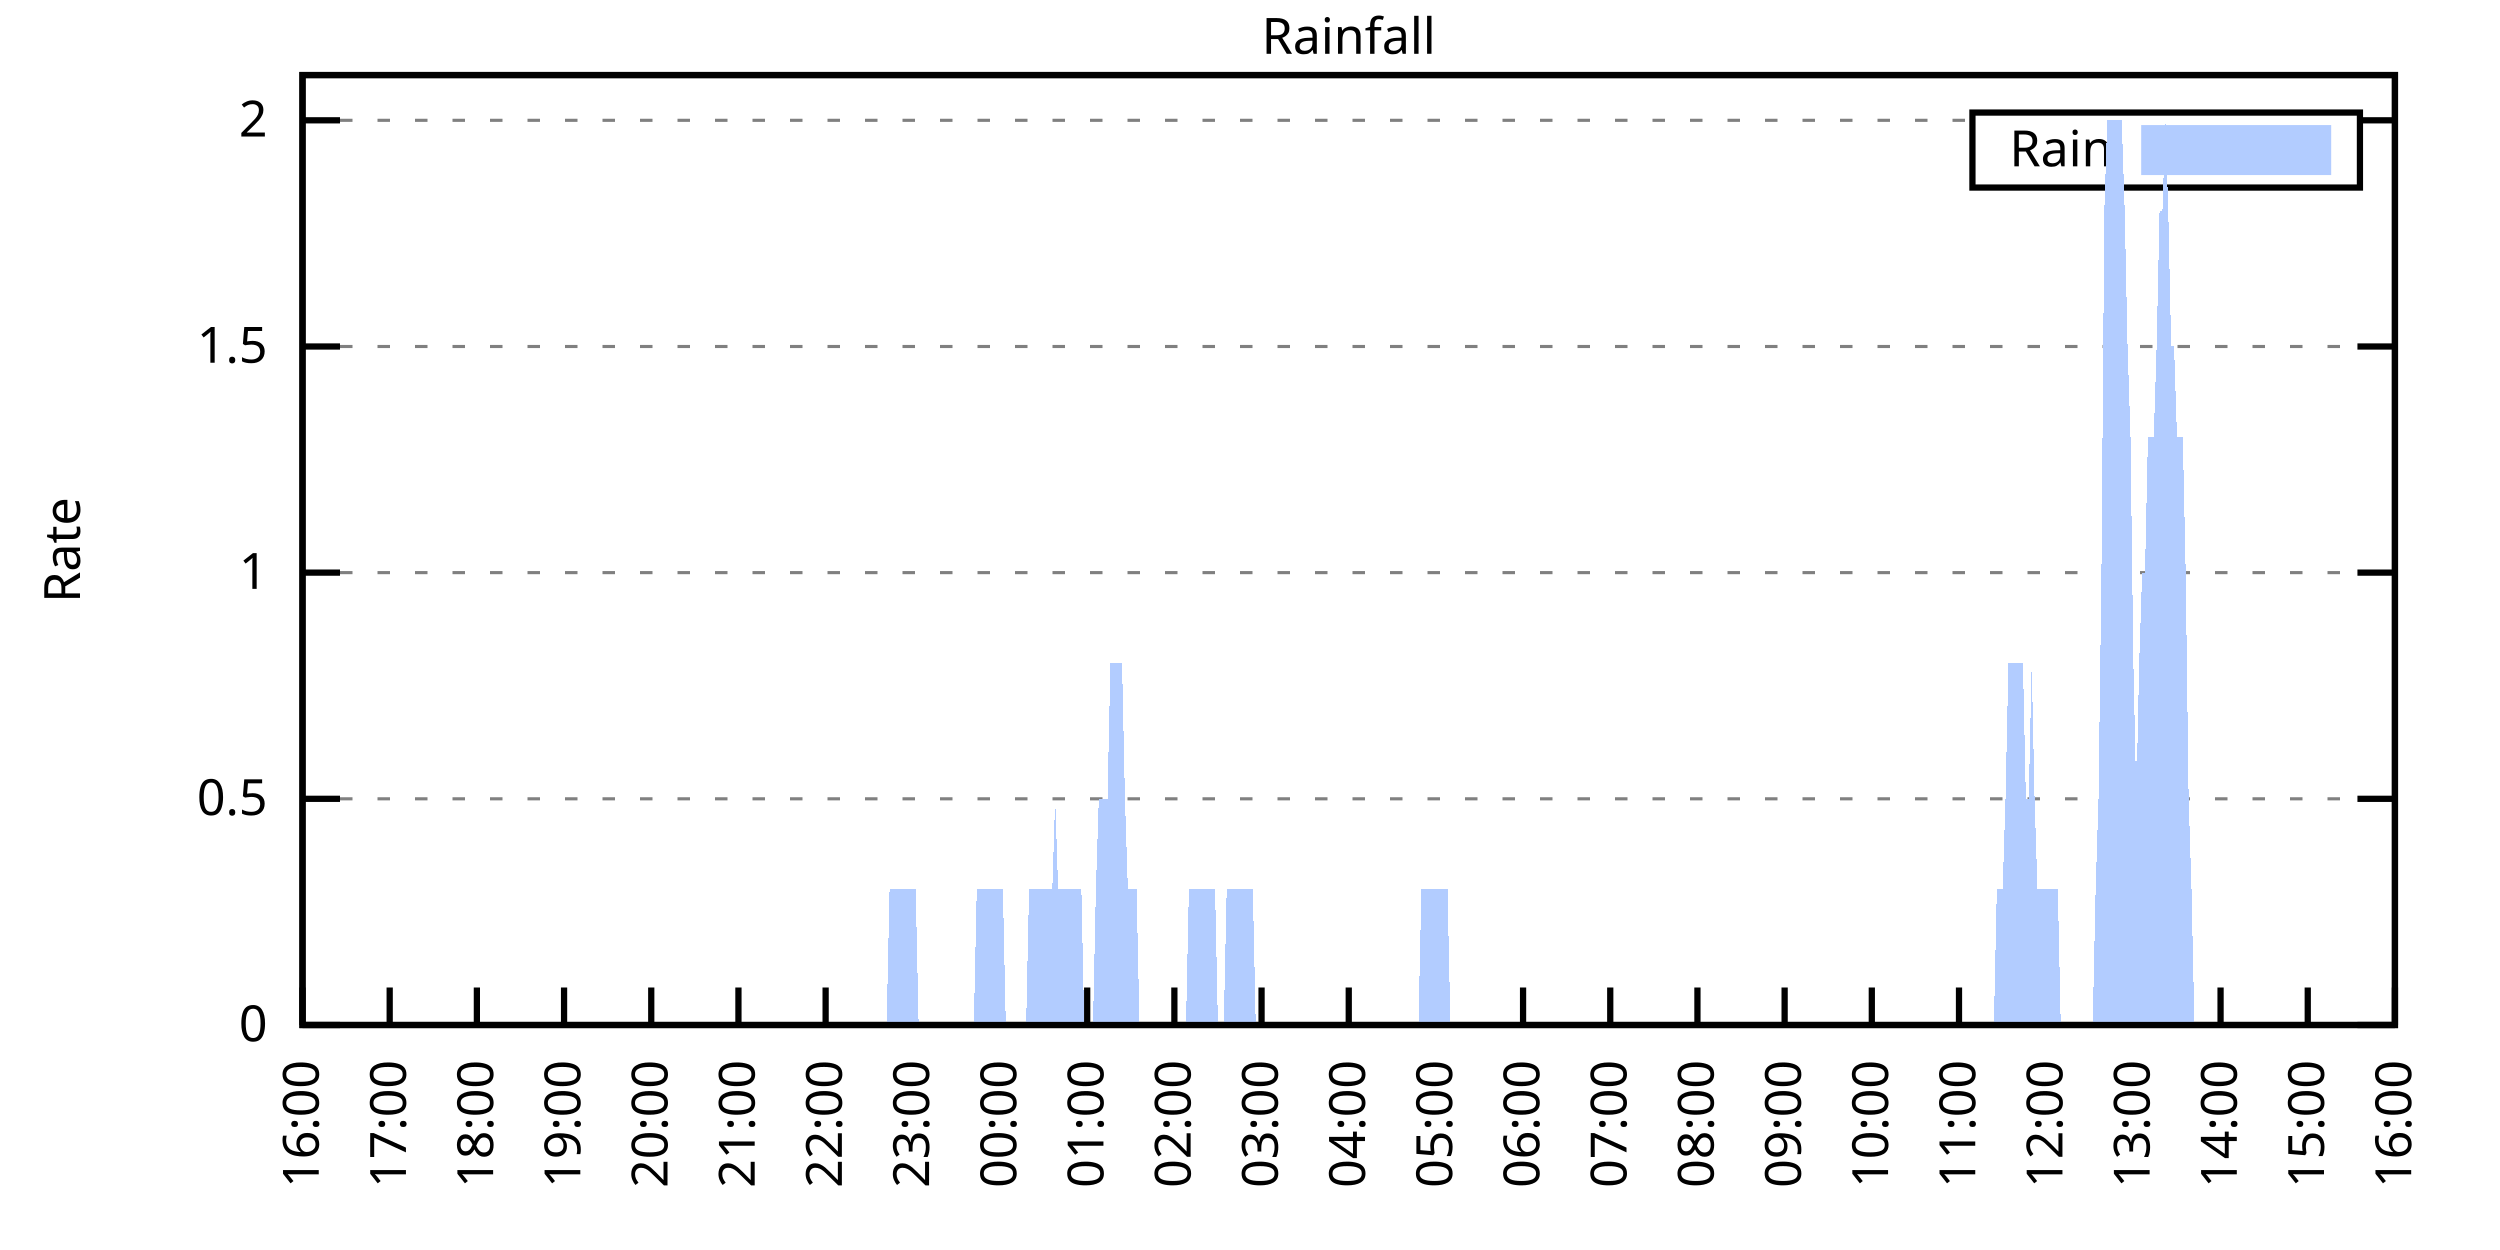
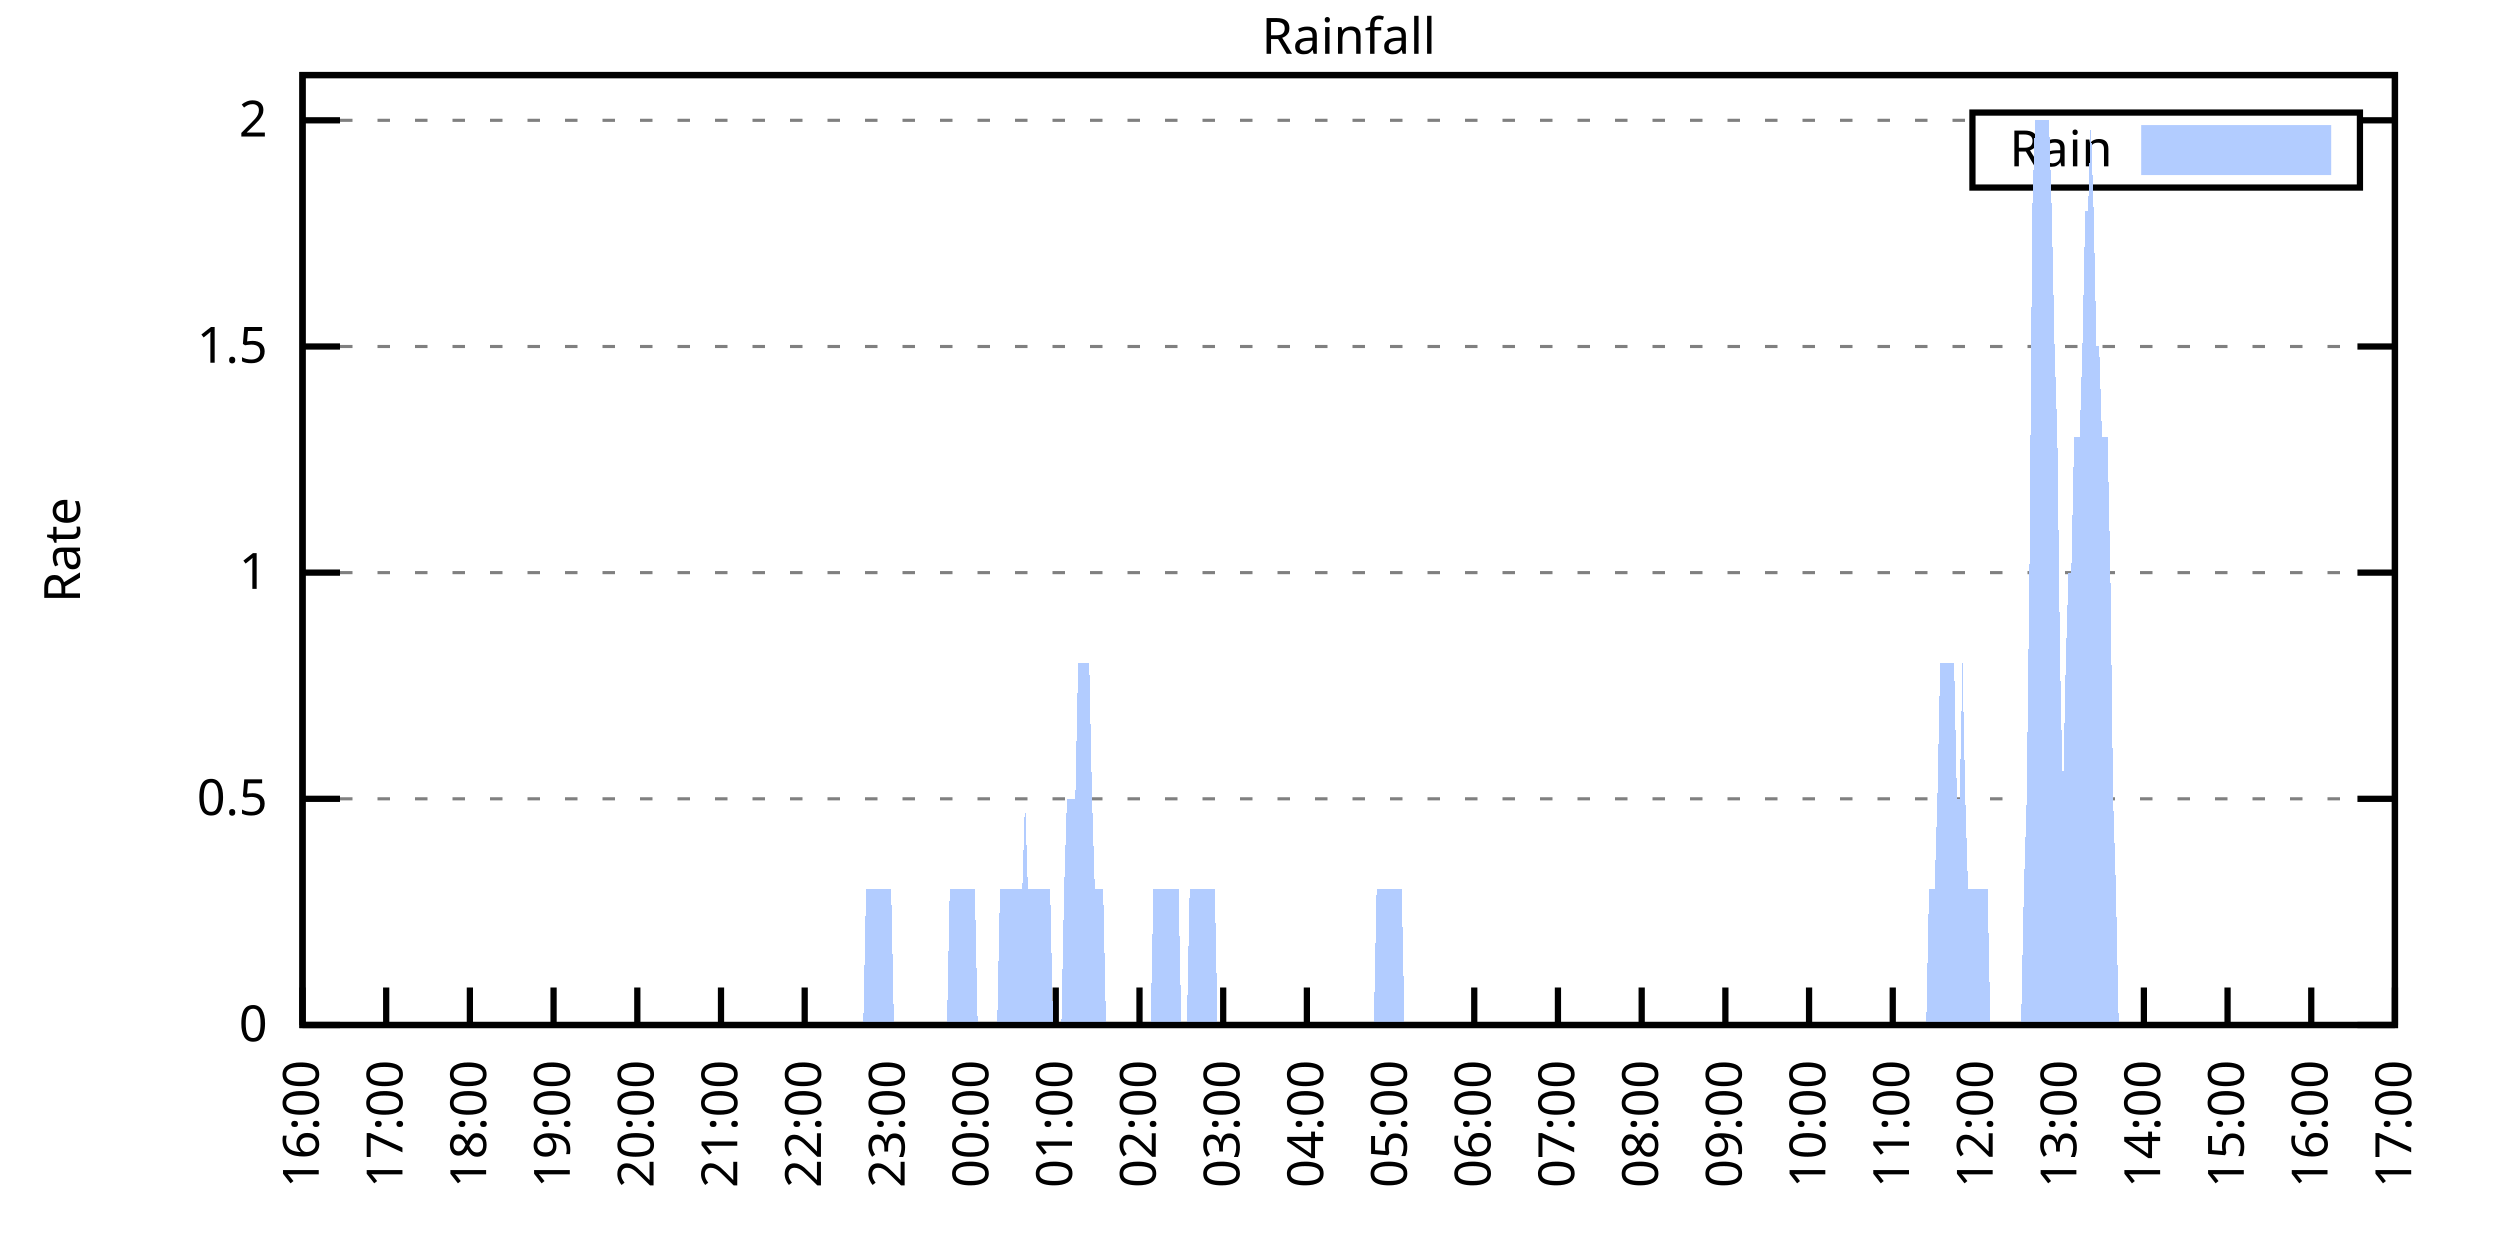
<svg xmlns="http://www.w3.org/2000/svg" xmlns:xlink="http://www.w3.org/1999/xlink" width="400" height="200" viewBox="0 0 400 200">
  <g id="gnuplot_canvas">
    <rect x="0" y="0" width="400" height="200" fill="none" />
    <defs>
      <circle id="gpDot" r="0.5" stroke-width="0.5" stroke="currentColor" />
      <path id="gpPt0" stroke-width="0.333" stroke="currentColor" d="M-1,0 h2 M0,-1 v2" />
      <path id="gpPt1" stroke-width="0.333" stroke="currentColor" d="M-1,-1 L1,1 M1,-1 L-1,1" />
      <path id="gpPt2" stroke-width="0.333" stroke="currentColor" d="M-1,0 L1,0 M0,-1 L0,1 M-1,-1 L1,1 M-1,1 L1,-1" />
      <rect id="gpPt3" stroke-width="0.333" stroke="currentColor" x="-1" y="-1" width="2" height="2" />
      <rect id="gpPt4" stroke-width="0.333" stroke="currentColor" fill="currentColor" x="-1" y="-1" width="2" height="2" />
      <circle id="gpPt5" stroke-width="0.333" stroke="currentColor" cx="0" cy="0" r="1" />
      <use xlink:href="#gpPt5" id="gpPt6" fill="currentColor" stroke="none" />
      <path id="gpPt7" stroke-width="0.333" stroke="currentColor" d="M0,-1.33 L-1.33,0.67 L1.33,0.67 z" />
      <use xlink:href="#gpPt7" id="gpPt8" fill="currentColor" stroke="none" />
      <use xlink:href="#gpPt7" id="gpPt9" stroke="currentColor" transform="rotate(180)" />
      <use xlink:href="#gpPt9" id="gpPt10" fill="currentColor" stroke="none" />
      <use xlink:href="#gpPt3" id="gpPt11" stroke="currentColor" transform="rotate(45)" />
      <use xlink:href="#gpPt11" id="gpPt12" fill="currentColor" stroke="none" />
      <path id="gpPt13" stroke-width="0.333" stroke="currentColor" d="M0,1.330 L1.265,0.411 L0.782,-1.067 L-0.782,-1.076 L-1.265,0.411 z" />
      <use xlink:href="#gpPt13" id="gpPt14" fill="currentColor" stroke="none" />
      <filter id="textbox" filterUnits="objectBoundingBox" x="0" y="0" height="1" width="1">
        <feFlood flood-color="white" flood-opacity="1" result="bgnd" />
        <feComposite in="SourceGraphic" in2="bgnd" operator="atop" />
      </filter>
      <filter id="greybox" filterUnits="objectBoundingBox" x="0" y="0" height="1" width="1">
        <feFlood flood-color="lightgrey" flood-opacity="1" result="grey" />
        <feComposite in="SourceGraphic" in2="grey" operator="atop" />
      </filter>
    </defs>
    <g fill="none" color="white" stroke="currentColor" stroke-width="1.00" stroke-linecap="butt" stroke-linejoin="miter">
</g>
    <g fill="none" color="black" stroke="currentColor" stroke-width="1.00" stroke-linecap="butt" stroke-linejoin="miter">
      <g stroke="none" shape-rendering="crispEdges">
        <polygon fill="rgb(255, 255, 255)" points="48.40,164.00 383.18,164.00 383.18,12.02 48.40,12.02 " />
      </g>
    </g>
    <g fill="none" color="black" stroke="currentColor" stroke-width="1.00" stroke-linecap="butt" stroke-linejoin="miter">
</g>
    <g fill="none" color="black" stroke="black" stroke-width="0.50" stroke-linecap="butt" stroke-linejoin="miter">
</g>
    <g fill="none" color="gray" stroke="currentColor" stroke-width="0.50" stroke-linecap="butt" stroke-linejoin="miter">
      <path stroke="gray" stroke-dasharray="2,4" class="gridline" d="M48.40,164.00 L383.19,164.00  " />
    </g>
    <g fill="none" color="gray" stroke="gray" stroke-width="1.00" stroke-linecap="butt" stroke-linejoin="miter">
</g>
    <g fill="none" color="black" stroke="currentColor" stroke-width="1.00" stroke-linecap="butt" stroke-linejoin="miter">
      <path stroke="black" d="M48.40,164.00 L54.40,164.00 M383.19,164.00 L377.19,164.00  " />
      <g transform="translate(42.80,166.60)" stroke="none" fill="black" font-family="Sans" font-size="8.00" text-anchor="end">
        <text>
          <tspan font-family="Sans"> 0</tspan>
        </text>
      </g>
    </g>
    <g fill="none" color="black" stroke="currentColor" stroke-width="1.00" stroke-linecap="butt" stroke-linejoin="miter">
</g>
    <g fill="none" color="black" stroke="black" stroke-width="0.50" stroke-linecap="butt" stroke-linejoin="miter">
</g>
    <g fill="none" color="gray" stroke="currentColor" stroke-width="0.50" stroke-linecap="butt" stroke-linejoin="miter">
      <path stroke="gray" stroke-dasharray="2,4" class="gridline" d="M48.40,127.81 L383.19,127.81  " />
    </g>
    <g fill="none" color="gray" stroke="gray" stroke-width="1.00" stroke-linecap="butt" stroke-linejoin="miter">
</g>
    <g fill="none" color="black" stroke="currentColor" stroke-width="1.00" stroke-linecap="butt" stroke-linejoin="miter">
      <path stroke="black" d="M48.40,127.81 L54.40,127.81 M383.19,127.81 L377.19,127.81  " />
      <g transform="translate(42.80,130.41)" stroke="none" fill="black" font-family="Sans" font-size="8.00" text-anchor="end">
        <text>
          <tspan font-family="Sans"> 0.5</tspan>
        </text>
      </g>
    </g>
    <g fill="none" color="black" stroke="currentColor" stroke-width="1.00" stroke-linecap="butt" stroke-linejoin="miter">
</g>
    <g fill="none" color="black" stroke="black" stroke-width="0.50" stroke-linecap="butt" stroke-linejoin="miter">
</g>
    <g fill="none" color="gray" stroke="currentColor" stroke-width="0.50" stroke-linecap="butt" stroke-linejoin="miter">
      <path stroke="gray" stroke-dasharray="2,4" class="gridline" d="M48.40,91.62 L383.19,91.62  " />
    </g>
    <g fill="none" color="gray" stroke="gray" stroke-width="1.00" stroke-linecap="butt" stroke-linejoin="miter">
</g>
    <g fill="none" color="black" stroke="currentColor" stroke-width="1.00" stroke-linecap="butt" stroke-linejoin="miter">
      <path stroke="black" d="M48.40,91.62 L54.40,91.62 M383.19,91.62 L377.19,91.62  " />
      <g transform="translate(42.80,94.22)" stroke="none" fill="black" font-family="Sans" font-size="8.00" text-anchor="end">
        <text>
          <tspan font-family="Sans"> 1</tspan>
        </text>
      </g>
    </g>
    <g fill="none" color="black" stroke="currentColor" stroke-width="1.00" stroke-linecap="butt" stroke-linejoin="miter">
</g>
    <g fill="none" color="black" stroke="black" stroke-width="0.50" stroke-linecap="butt" stroke-linejoin="miter">
</g>
    <g fill="none" color="gray" stroke="currentColor" stroke-width="0.50" stroke-linecap="butt" stroke-linejoin="miter">
      <path stroke="gray" stroke-dasharray="2,4" class="gridline" d="M48.40,55.44 L383.19,55.44  " />
    </g>
    <g fill="none" color="gray" stroke="gray" stroke-width="1.00" stroke-linecap="butt" stroke-linejoin="miter">
</g>
    <g fill="none" color="black" stroke="currentColor" stroke-width="1.00" stroke-linecap="butt" stroke-linejoin="miter">
      <path stroke="black" d="M48.40,55.44 L54.40,55.44 M383.19,55.44 L377.19,55.44  " />
      <g transform="translate(42.80,58.04)" stroke="none" fill="black" font-family="Sans" font-size="8.00" text-anchor="end">
        <text>
          <tspan font-family="Sans"> 1.5</tspan>
        </text>
      </g>
    </g>
    <g fill="none" color="black" stroke="currentColor" stroke-width="1.00" stroke-linecap="butt" stroke-linejoin="miter">
</g>
    <g fill="none" color="black" stroke="black" stroke-width="0.50" stroke-linecap="butt" stroke-linejoin="miter">
</g>
    <g fill="none" color="gray" stroke="currentColor" stroke-width="0.50" stroke-linecap="butt" stroke-linejoin="miter">
      <path stroke="gray" stroke-dasharray="2,4" class="gridline" d="M48.40,19.25 L315.59,19.25 M377.59,19.25 L383.19,19.25  " />
    </g>
    <g fill="none" color="gray" stroke="gray" stroke-width="1.00" stroke-linecap="butt" stroke-linejoin="miter">
</g>
    <g fill="none" color="black" stroke="currentColor" stroke-width="1.00" stroke-linecap="butt" stroke-linejoin="miter">
      <path stroke="black" d="M48.40,19.25 L54.40,19.25 M383.19,19.25 L377.19,19.25  " />
      <g transform="translate(42.80,21.85)" stroke="none" fill="black" font-family="Sans" font-size="8.00" text-anchor="end">
        <text>
          <tspan font-family="Sans"> 2</tspan>
        </text>
      </g>
    </g>
    <g fill="none" color="black" stroke="currentColor" stroke-width="1.00" stroke-linecap="butt" stroke-linejoin="miter">
      <path stroke="black" d="M48.40,164.00 L48.40,158.00  " />
      <g transform="translate(51.00,169.60) rotate(270.00)" stroke="none" fill="black" font-family="Sans" font-size="8.00" text-anchor="end">
        <text>
          <tspan font-family="Sans">16:00</tspan>
        </text>
      </g>
    </g>
    <g fill="none" color="black" stroke="currentColor" stroke-width="1.00" stroke-linecap="butt" stroke-linejoin="miter">
-       <path stroke="black" d="M62.35,164.00 L62.35,158.00  " />
-       <g transform="translate(64.95,169.60) rotate(270.00)" stroke="none" fill="black" font-family="Sans" font-size="8.00" text-anchor="end">
+       <path stroke="black" d="M61.79,164.00 L61.79,158.00  " />
+       <g transform="translate(64.39,169.60) rotate(270.00)" stroke="none" fill="black" font-family="Sans" font-size="8.00" text-anchor="end">
        <text>
          <tspan font-family="Sans">17:00</tspan>
        </text>
      </g>
    </g>
    <g fill="none" color="black" stroke="currentColor" stroke-width="1.00" stroke-linecap="butt" stroke-linejoin="miter">
-       <path stroke="black" d="M76.30,164.00 L76.30,158.00  " />
-       <g transform="translate(78.90,169.60) rotate(270.00)" stroke="none" fill="black" font-family="Sans" font-size="8.00" text-anchor="end">
+       <path stroke="black" d="M75.18,164.00 L75.18,158.00  " />
+       <g transform="translate(77.78,169.60) rotate(270.00)" stroke="none" fill="black" font-family="Sans" font-size="8.00" text-anchor="end">
        <text>
          <tspan font-family="Sans">18:00</tspan>
        </text>
      </g>
    </g>
    <g fill="none" color="black" stroke="currentColor" stroke-width="1.00" stroke-linecap="butt" stroke-linejoin="miter">
-       <path stroke="black" d="M90.25,164.00 L90.25,158.00  " />
-       <g transform="translate(92.85,169.60) rotate(270.00)" stroke="none" fill="black" font-family="Sans" font-size="8.00" text-anchor="end">
+       <path stroke="black" d="M88.57,164.00 L88.57,158.00  " />
+       <g transform="translate(91.17,169.60) rotate(270.00)" stroke="none" fill="black" font-family="Sans" font-size="8.00" text-anchor="end">
        <text>
          <tspan font-family="Sans">19:00</tspan>
        </text>
      </g>
    </g>
    <g fill="none" color="black" stroke="currentColor" stroke-width="1.00" stroke-linecap="butt" stroke-linejoin="miter">
-       <path stroke="black" d="M104.20,164.00 L104.20,158.00  " />
-       <g transform="translate(106.80,169.60) rotate(270.00)" stroke="none" fill="black" font-family="Sans" font-size="8.00" text-anchor="end">
+       <path stroke="black" d="M101.97,164.00 L101.97,158.00  " />
+       <g transform="translate(104.57,169.60) rotate(270.00)" stroke="none" fill="black" font-family="Sans" font-size="8.00" text-anchor="end">
        <text>
          <tspan font-family="Sans">20:00</tspan>
        </text>
      </g>
    </g>
    <g fill="none" color="black" stroke="currentColor" stroke-width="1.00" stroke-linecap="butt" stroke-linejoin="miter">
-       <path stroke="black" d="M118.15,164.00 L118.15,158.00  " />
-       <g transform="translate(120.75,169.60) rotate(270.00)" stroke="none" fill="black" font-family="Sans" font-size="8.00" text-anchor="end">
+       <path stroke="black" d="M115.36,164.00 L115.36,158.00  " />
+       <g transform="translate(117.96,169.60) rotate(270.00)" stroke="none" fill="black" font-family="Sans" font-size="8.00" text-anchor="end">
        <text>
          <tspan font-family="Sans">21:00</tspan>
        </text>
      </g>
    </g>
    <g fill="none" color="black" stroke="currentColor" stroke-width="1.00" stroke-linecap="butt" stroke-linejoin="miter">
-       <path stroke="black" d="M132.10,164.00 L132.10,158.00  " />
-       <g transform="translate(134.70,169.60) rotate(270.00)" stroke="none" fill="black" font-family="Sans" font-size="8.00" text-anchor="end">
+       <path stroke="black" d="M128.75,164.00 L128.75,158.00  " />
+       <g transform="translate(131.35,169.60) rotate(270.00)" stroke="none" fill="black" font-family="Sans" font-size="8.00" text-anchor="end">
        <text>
          <tspan font-family="Sans">22:00</tspan>
        </text>
      </g>
    </g>
    <g fill="none" color="black" stroke="currentColor" stroke-width="1.00" stroke-linecap="butt" stroke-linejoin="miter">
-       <path stroke="black" d="M146.05,164.00 L146.05,158.00  " />
-       <g transform="translate(148.65,169.60) rotate(270.00)" stroke="none" fill="black" font-family="Sans" font-size="8.00" text-anchor="end">
+       <path stroke="black" d="M142.14,164.00 L142.14,158.00  " />
+       <g transform="translate(144.74,169.60) rotate(270.00)" stroke="none" fill="black" font-family="Sans" font-size="8.00" text-anchor="end">
        <text>
          <tspan font-family="Sans">23:00</tspan>
        </text>
      </g>
    </g>
    <g fill="none" color="black" stroke="currentColor" stroke-width="1.00" stroke-linecap="butt" stroke-linejoin="miter">
-       <path stroke="black" d="M160.00,164.00 L160.00,158.00  " />
-       <g transform="translate(162.60,169.60) rotate(270.00)" stroke="none" fill="black" font-family="Sans" font-size="8.00" text-anchor="end">
+       <path stroke="black" d="M155.53,164.00 L155.53,158.00  " />
+       <g transform="translate(158.13,169.60) rotate(270.00)" stroke="none" fill="black" font-family="Sans" font-size="8.00" text-anchor="end">
        <text>
          <tspan font-family="Sans">00:00</tspan>
        </text>
      </g>
    </g>
    <g fill="none" color="black" stroke="currentColor" stroke-width="1.00" stroke-linecap="butt" stroke-linejoin="miter">
-       <path stroke="black" d="M173.95,164.00 L173.95,158.00  " />
-       <g transform="translate(176.55,169.60) rotate(270.00)" stroke="none" fill="black" font-family="Sans" font-size="8.00" text-anchor="end">
+       <path stroke="black" d="M168.92,164.00 L168.92,158.00  " />
+       <g transform="translate(171.52,169.60) rotate(270.00)" stroke="none" fill="black" font-family="Sans" font-size="8.00" text-anchor="end">
        <text>
          <tspan font-family="Sans">01:00</tspan>
        </text>
      </g>
    </g>
    <g fill="none" color="black" stroke="currentColor" stroke-width="1.00" stroke-linecap="butt" stroke-linejoin="miter">
-       <path stroke="black" d="M187.90,164.00 L187.90,158.00  " />
-       <g transform="translate(190.50,169.60) rotate(270.00)" stroke="none" fill="black" font-family="Sans" font-size="8.00" text-anchor="end">
+       <path stroke="black" d="M182.32,164.00 L182.32,158.00  " />
+       <g transform="translate(184.92,169.60) rotate(270.00)" stroke="none" fill="black" font-family="Sans" font-size="8.00" text-anchor="end">
        <text>
          <tspan font-family="Sans">02:00</tspan>
        </text>
      </g>
    </g>
    <g fill="none" color="black" stroke="currentColor" stroke-width="1.00" stroke-linecap="butt" stroke-linejoin="miter">
-       <path stroke="black" d="M201.85,164.00 L201.85,158.00  " />
-       <g transform="translate(204.45,169.60) rotate(270.00)" stroke="none" fill="black" font-family="Sans" font-size="8.00" text-anchor="end">
+       <path stroke="black" d="M195.71,164.00 L195.71,158.00  " />
+       <g transform="translate(198.31,169.60) rotate(270.00)" stroke="none" fill="black" font-family="Sans" font-size="8.00" text-anchor="end">
        <text>
          <tspan font-family="Sans">03:00</tspan>
        </text>
      </g>
    </g>
    <g fill="none" color="black" stroke="currentColor" stroke-width="1.00" stroke-linecap="butt" stroke-linejoin="miter">
-       <path stroke="black" d="M215.80,164.00 L215.80,158.00  " />
-       <g transform="translate(218.40,169.60) rotate(270.00)" stroke="none" fill="black" font-family="Sans" font-size="8.00" text-anchor="end">
+       <path stroke="black" d="M209.10,164.00 L209.10,158.00  " />
+       <g transform="translate(211.70,169.60) rotate(270.00)" stroke="none" fill="black" font-family="Sans" font-size="8.00" text-anchor="end">
        <text>
          <tspan font-family="Sans">04:00</tspan>
        </text>
      </g>
    </g>
    <g fill="none" color="black" stroke="currentColor" stroke-width="1.00" stroke-linecap="butt" stroke-linejoin="miter">
-       <path stroke="black" d="M229.74,164.00 L229.74,158.00  " />
-       <g transform="translate(232.34,169.60) rotate(270.00)" stroke="none" fill="black" font-family="Sans" font-size="8.00" text-anchor="end">
+       <path stroke="black" d="M222.49,164.00 L222.49,158.00  " />
+       <g transform="translate(225.09,169.60) rotate(270.00)" stroke="none" fill="black" font-family="Sans" font-size="8.00" text-anchor="end">
        <text>
          <tspan font-family="Sans">05:00</tspan>
        </text>
      </g>
    </g>
    <g fill="none" color="black" stroke="currentColor" stroke-width="1.00" stroke-linecap="butt" stroke-linejoin="miter">
-       <path stroke="black" d="M243.69,164.00 L243.69,158.00  " />
-       <g transform="translate(246.29,169.60) rotate(270.00)" stroke="none" fill="black" font-family="Sans" font-size="8.00" text-anchor="end">
+       <path stroke="black" d="M235.88,164.00 L235.88,158.00  " />
+       <g transform="translate(238.48,169.60) rotate(270.00)" stroke="none" fill="black" font-family="Sans" font-size="8.00" text-anchor="end">
        <text>
          <tspan font-family="Sans">06:00</tspan>
        </text>
      </g>
    </g>
    <g fill="none" color="black" stroke="currentColor" stroke-width="1.00" stroke-linecap="butt" stroke-linejoin="miter">
-       <path stroke="black" d="M257.64,164.00 L257.64,158.00  " />
-       <g transform="translate(260.24,169.60) rotate(270.00)" stroke="none" fill="black" font-family="Sans" font-size="8.00" text-anchor="end">
+       <path stroke="black" d="M249.27,164.00 L249.27,158.00  " />
+       <g transform="translate(251.87,169.60) rotate(270.00)" stroke="none" fill="black" font-family="Sans" font-size="8.00" text-anchor="end">
        <text>
          <tspan font-family="Sans">07:00</tspan>
        </text>
      </g>
    </g>
    <g fill="none" color="black" stroke="currentColor" stroke-width="1.00" stroke-linecap="butt" stroke-linejoin="miter">
-       <path stroke="black" d="M271.59,164.00 L271.59,158.00  " />
-       <g transform="translate(274.19,169.60) rotate(270.00)" stroke="none" fill="black" font-family="Sans" font-size="8.00" text-anchor="end">
+       <path stroke="black" d="M262.67,164.00 L262.67,158.00  " />
+       <g transform="translate(265.27,169.60) rotate(270.00)" stroke="none" fill="black" font-family="Sans" font-size="8.00" text-anchor="end">
        <text>
          <tspan font-family="Sans">08:00</tspan>
        </text>
      </g>
    </g>
    <g fill="none" color="black" stroke="currentColor" stroke-width="1.00" stroke-linecap="butt" stroke-linejoin="miter">
-       <path stroke="black" d="M285.54,164.00 L285.54,158.00  " />
-       <g transform="translate(288.14,169.60) rotate(270.00)" stroke="none" fill="black" font-family="Sans" font-size="8.00" text-anchor="end">
+       <path stroke="black" d="M276.06,164.00 L276.06,158.00  " />
+       <g transform="translate(278.66,169.60) rotate(270.00)" stroke="none" fill="black" font-family="Sans" font-size="8.00" text-anchor="end">
        <text>
          <tspan font-family="Sans">09:00</tspan>
        </text>
      </g>
    </g>
    <g fill="none" color="black" stroke="currentColor" stroke-width="1.00" stroke-linecap="butt" stroke-linejoin="miter">
-       <path stroke="black" d="M299.49,164.00 L299.49,158.00  " />
-       <g transform="translate(302.09,169.60) rotate(270.00)" stroke="none" fill="black" font-family="Sans" font-size="8.00" text-anchor="end">
+       <path stroke="black" d="M289.45,164.00 L289.45,158.00  " />
+       <g transform="translate(292.05,169.60) rotate(270.00)" stroke="none" fill="black" font-family="Sans" font-size="8.00" text-anchor="end">
        <text>
          <tspan font-family="Sans">10:00</tspan>
        </text>
      </g>
    </g>
    <g fill="none" color="black" stroke="currentColor" stroke-width="1.00" stroke-linecap="butt" stroke-linejoin="miter">
-       <path stroke="black" d="M313.44,164.00 L313.44,158.00  " />
-       <g transform="translate(316.04,169.60) rotate(270.00)" stroke="none" fill="black" font-family="Sans" font-size="8.00" text-anchor="end">
+       <path stroke="black" d="M302.84,164.00 L302.84,158.00  " />
+       <g transform="translate(305.44,169.60) rotate(270.00)" stroke="none" fill="black" font-family="Sans" font-size="8.00" text-anchor="end">
        <text>
          <tspan font-family="Sans">11:00</tspan>
        </text>
      </g>
    </g>
    <g fill="none" color="black" stroke="currentColor" stroke-width="1.00" stroke-linecap="butt" stroke-linejoin="miter">
-       <path stroke="black" d="M327.39,164.00 L327.39,158.00  " />
-       <g transform="translate(329.99,169.60) rotate(270.00)" stroke="none" fill="black" font-family="Sans" font-size="8.00" text-anchor="end">
+       <path stroke="black" d="M316.23,164.00 L316.23,158.00  " />
+       <g transform="translate(318.83,169.60) rotate(270.00)" stroke="none" fill="black" font-family="Sans" font-size="8.00" text-anchor="end">
        <text>
          <tspan font-family="Sans">12:00</tspan>
        </text>
      </g>
    </g>
    <g fill="none" color="black" stroke="currentColor" stroke-width="1.00" stroke-linecap="butt" stroke-linejoin="miter">
-       <path stroke="black" d="M341.34,164.00 L341.34,158.00  " />
-       <g transform="translate(343.94,169.60) rotate(270.00)" stroke="none" fill="black" font-family="Sans" font-size="8.00" text-anchor="end">
+       <path stroke="black" d="M329.62,164.00 L329.62,158.00  " />
+       <g transform="translate(332.22,169.60) rotate(270.00)" stroke="none" fill="black" font-family="Sans" font-size="8.00" text-anchor="end">
        <text>
          <tspan font-family="Sans">13:00</tspan>
        </text>
      </g>
    </g>
    <g fill="none" color="black" stroke="currentColor" stroke-width="1.00" stroke-linecap="butt" stroke-linejoin="miter">
-       <path stroke="black" d="M355.29,164.00 L355.29,158.00  " />
-       <g transform="translate(357.89,169.60) rotate(270.00)" stroke="none" fill="black" font-family="Sans" font-size="8.00" text-anchor="end">
+       <path stroke="black" d="M343.02,164.00 L343.02,158.00  " />
+       <g transform="translate(345.62,169.60) rotate(270.00)" stroke="none" fill="black" font-family="Sans" font-size="8.00" text-anchor="end">
        <text>
          <tspan font-family="Sans">14:00</tspan>
        </text>
      </g>
    </g>
    <g fill="none" color="black" stroke="currentColor" stroke-width="1.00" stroke-linecap="butt" stroke-linejoin="miter">
-       <path stroke="black" d="M369.24,164.00 L369.24,158.00  " />
-       <g transform="translate(371.84,169.60) rotate(270.00)" stroke="none" fill="black" font-family="Sans" font-size="8.00" text-anchor="end">
+       <path stroke="black" d="M356.41,164.00 L356.41,158.00  " />
+       <g transform="translate(359.01,169.60) rotate(270.00)" stroke="none" fill="black" font-family="Sans" font-size="8.00" text-anchor="end">
        <text>
          <tspan font-family="Sans">15:00</tspan>
+         </text>
+       </g>
+     </g>
+     <g fill="none" color="black" stroke="currentColor" stroke-width="1.00" stroke-linecap="butt" stroke-linejoin="miter">
+       <path stroke="black" d="M369.80,164.00 L369.80,158.00  " />
+       <g transform="translate(372.40,169.60) rotate(270.00)" stroke="none" fill="black" font-family="Sans" font-size="8.00" text-anchor="end">
+         <text>
+           <tspan font-family="Sans">16:00</tspan>
        </text>
      </g>
    </g>
    <g fill="none" color="black" stroke="currentColor" stroke-width="1.00" stroke-linecap="butt" stroke-linejoin="miter">
      <path stroke="black" d="M383.19,164.00 L383.19,158.00  " />
      <g transform="translate(385.79,169.60) rotate(270.00)" stroke="none" fill="black" font-family="Sans" font-size="8.00" text-anchor="end">
        <text>
-           <tspan font-family="Sans">16:00</tspan>
+           <tspan font-family="Sans">17:00</tspan>
        </text>
      </g>
    </g>
    <g fill="none" color="black" stroke="currentColor" stroke-width="1.00" stroke-linecap="butt" stroke-linejoin="miter">
</g>
    <g fill="none" color="black" stroke="currentColor" stroke-width="1.00" stroke-linecap="butt" stroke-linejoin="miter">
      <path stroke="black" d="M48.40,12.01 L48.40,164.00 L383.19,164.00 L383.19,12.01 L48.40,12.01 Z  " />
    </g>
    <g fill="none" color="black" stroke="currentColor" stroke-width="1.00" stroke-linecap="butt" stroke-linejoin="miter">
</g>
    <g fill="none" color="black" stroke="currentColor" stroke-width="1.00" stroke-linecap="butt" stroke-linejoin="miter">
      <path stroke="black" d="M315.59,30.01 L315.59,18.01 L377.59,18.01 L377.59,30.01 L315.59,30.01 Z  " />
    </g>
    <g id="Rainfall_plot_1">
      <g fill="none" color="white" stroke="black" stroke-width="2.00" stroke-linecap="butt" stroke-linejoin="miter">
</g>
      <g fill="none" color="black" stroke="currentColor" stroke-width="2.00" stroke-linecap="butt" stroke-linejoin="miter">
        <g transform="translate(337.99,26.61)" stroke="none" fill="black" font-family="Sans" font-size="8.00" text-anchor="end">
          <text>
            <tspan font-family="Sans">Rain</tspan>
          </text>
        </g>
      </g>
      <g fill="none" color="black" stroke="currentColor" stroke-width="2.00" stroke-linecap="butt" stroke-linejoin="miter">
        <g stroke="none" shape-rendering="crispEdges">
          <polygon fill="rgb(178, 204, 255)" points="343.59,27.01 371.99,27.01 371.99,21.01 343.59,21.01 " />
        </g>
        <path stroke="rgb(178, 204, 255)" d="M343.59,27.01 L371.99,27.01 L371.99,21.01 L343.59,21.01 L343.59,27.01 Z  " />
      </g>
      <g fill="none" color="black" stroke="currentColor" stroke-width="2.00" stroke-linecap="butt" stroke-linejoin="miter">
        <g stroke="none" shape-rendering="crispEdges">
-           <polygon fill="rgb(178, 204, 255)" points="48.86,164.00 49.33,164.00 49.79,164.00 50.26,164.00 50.72,164.00 51.19,164.00 51.65,164.00 52.12,164.00 52.58,164.00 53.05,164.00 53.51,164.00 53.98,164.00 54.44,164.00 54.91,164.00 55.37,164.00 55.84,164.00 56.30,164.00 56.77,164.00 57.23,164.00 57.70,164.00 58.16,164.00 58.63,164.00 59.09,164.00 59.56,164.00 60.02,164.00 60.49,164.00 60.95,164.00 61.42,164.00 61.88,164.00 62.35,164.00 62.81,164.00 63.28,164.00 63.74,164.00 64.21,164.00 64.67,164.00 65.14,164.00 65.60,164.00 66.07,164.00 66.53,164.00 67.00,164.00 67.46,164.00 67.93,164.00 68.39,164.00 68.86,164.00 69.32,164.00 69.79,164.00 70.25,164.00 70.72,164.00 71.18,164.00 71.65,164.00 72.11,164.00 72.58,164.00 73.04,164.00 73.51,164.00 73.97,164.00 74.44,164.00 74.90,164.00 75.37,164.00 75.83,164.00 76.30,164.00 76.76,164.00 77.23,164.00 77.69,164.00 78.16,164.00 78.62,164.00 79.09,164.00 79.55,164.00 80.02,164.00 80.48,164.00 80.95,164.00 81.41,164.00 81.88,164.00 82.34,164.00 82.81,164.00 83.27,164.00 83.74,164.00 84.20,164.00 84.67,164.00 85.13,164.00 85.60,164.00 86.06,164.00 86.53,164.00 86.99,164.00 87.46,164.00 87.92,164.00 88.39,164.00 88.85,164.00 89.32,164.00 89.78,164.00 90.25,164.00 90.71,164.00 91.18,164.00 91.64,164.00 92.11,164.00 92.57,164.00 93.04,164.00 93.50,164.00 93.97,164.00 94.43,164.00 94.90,164.00 95.36,164.00 95.83,164.00 96.29,164.00 96.76,164.00 97.22,164.00 97.69,164.00 98.15,164.00 98.62,164.00 99.08,164.00 99.55,164.00 100.01,164.00 100.48,164.00 100.94,164.00 101.41,164.00 101.87,164.00 102.34,164.00 102.80,164.00 103.27,164.00 103.73,164.00 104.20,164.00 104.66,164.00 105.13,164.00 105.59,164.00 106.06,164.00 106.52,164.00 106.99,164.00 107.45,164.00 107.92,164.00 108.38,164.00 108.85,164.00 109.31,164.00 109.78,164.00 110.24,164.00 110.71,164.00 111.17,164.00 111.64,164.00 112.10,164.00 112.57,164.00 113.03,164.00 113.50,164.00 113.96,164.00 114.43,164.00 114.89,164.00 115.36,164.00 115.82,164.00 116.29,164.00 116.75,164.00 117.22,164.00 117.68,164.00 118.15,164.00 118.61,164.00 119.08,164.00 119.54,164.00 120.01,164.00 120.47,164.00 120.94,164.00 121.40,164.00 121.87,164.00 122.33,164.00 122.80,164.00 123.26,164.00 123.73,164.00 124.19,164.00 124.66,164.00 125.12,164.00 125.59,164.00 126.05,164.00 126.52,164.00 126.98,164.00 127.45,164.00 127.91,164.00 128.38,164.00 128.84,164.00 129.31,164.00 129.77,164.00 130.24,164.00 130.70,164.00 131.17,164.00 131.63,164.00 132.10,164.00 132.56,164.00 133.03,164.00 133.49,164.00 133.96,164.00 134.42,164.00 134.89,164.00 135.35,164.00 135.82,164.00 136.28,164.00 136.75,164.00 137.21,164.00 137.68,164.00 138.14,164.00 138.61,164.00 139.07,164.00 139.54,164.00 140.00,164.00 140.47,164.00 140.93,164.00 141.40,164.00 141.86,164.00 142.33,142.29 142.79,142.29 143.26,142.29 143.72,142.29 144.19,142.29 144.65,142.29 145.12,142.29 145.58,142.29 146.05,142.29 146.51,142.29 146.98,164.00 147.44,164.00 147.91,164.00 148.37,164.00 148.84,164.00 149.30,164.00 149.77,164.00 150.23,164.00 150.70,164.00 151.16,164.00 151.63,164.00 152.09,164.00 152.56,164.00 153.02,164.00 153.49,164.00 153.95,164.00 154.42,164.00 154.88,164.00 155.35,164.00 155.81,164.00 156.28,142.29 156.74,142.29 157.21,142.29 157.67,142.29 158.14,142.29 158.60,142.29 159.07,142.29 159.53,142.29 160.00,142.29 160.46,142.29 160.93,164.00 161.39,164.00 161.86,164.00 162.32,164.00 162.79,164.00 163.25,164.00 163.72,164.00 164.18,164.00 164.65,142.29 165.11,142.29 165.58,142.29 166.04,142.29 166.51,142.29 166.97,142.29 167.44,142.29 167.90,142.29 168.37,142.29 168.83,127.81 169.30,142.29 169.76,142.29 170.23,142.29 170.69,142.29 171.16,142.29 171.62,142.29 172.09,142.29 172.55,142.29 173.02,142.29 173.48,164.00 173.95,164.00 174.41,164.00 174.88,164.00 175.34,142.29 175.81,127.81 176.27,127.81 176.74,127.81 177.20,127.81 177.67,106.10 178.13,106.10 178.60,106.10 179.06,106.10 179.53,106.10 179.99,127.81 180.46,142.29 180.92,142.29 181.39,142.29 181.85,142.29 182.32,164.00 182.78,164.00 183.25,164.00 183.71,164.00 184.18,164.00 184.64,164.00 185.11,164.00 185.57,164.00 186.04,164.00 186.50,164.00 186.97,164.00 187.43,164.00 187.90,164.00 188.36,164.00 188.83,164.00 189.29,164.00 189.76,164.00 190.22,142.29 190.69,142.29 191.15,142.29 191.62,142.29 192.08,142.29 192.55,142.29 193.01,142.29 193.48,142.29 193.94,142.29 194.41,142.29 194.87,164.00 195.34,164.00 195.80,164.00 196.27,142.29 196.73,142.29 197.20,142.29 197.66,142.29 198.13,142.29 198.59,142.29 199.06,142.29 199.52,142.29 199.99,142.29 200.45,142.29 200.92,164.00 201.38,164.00 201.85,164.00 202.31,164.00 202.78,164.00 203.24,164.00 203.71,164.00 204.17,164.00 204.64,164.00 205.10,164.00 205.57,164.00 206.03,164.00 206.50,164.00 206.96,164.00 207.43,164.00 207.89,164.00 208.36,164.00 208.82,164.00 209.29,164.00 209.75,164.00 210.22,164.00 210.68,164.00 211.15,164.00 211.61,164.00 212.08,164.00 212.54,164.00 213.01,164.00 213.47,164.00 213.94,164.00 214.40,164.00 214.87,164.00 215.33,164.00 215.80,164.00 216.26,164.00 216.72,164.00 217.19,164.00 217.65,164.00 218.12,164.00 218.58,164.00 219.05,164.00 219.51,164.00 219.98,164.00 220.44,164.00 220.91,164.00 221.37,164.00 221.84,164.00 222.30,164.00 222.77,164.00 223.23,164.00 223.70,164.00 224.16,164.00 224.63,164.00 225.09,164.00 225.56,164.00 226.02,164.00 226.49,164.00 226.95,164.00 227.42,142.29 227.88,142.29 228.35,142.29 228.81,142.29 229.28,142.29 229.74,142.29 230.21,142.29 230.67,142.29 231.14,142.29 231.60,142.29 232.07,164.00 232.53,164.00 233.00,164.00 233.46,164.00 233.93,164.00 234.39,164.00 234.86,164.00 235.32,164.00 235.79,164.00 236.25,164.00 236.72,164.00 237.18,164.00 237.65,164.00 238.11,164.00 238.58,164.00 239.04,164.00 239.51,164.00 239.97,164.00 240.44,164.00 240.90,164.00 241.37,164.00 241.83,164.00 242.30,164.00 242.76,164.00 243.23,164.00 243.69,164.00 244.16,164.00 244.62,164.00 245.09,164.00 245.55,164.00 246.02,164.00 246.48,164.00 246.95,164.00 247.41,164.00 247.88,164.00 248.34,164.00 248.81,164.00 249.27,164.00 249.74,164.00 250.20,164.00 250.67,164.00 251.13,164.00 251.60,164.00 252.06,164.00 252.53,164.00 252.99,164.00 253.46,164.00 253.92,164.00 254.39,164.00 254.85,164.00 255.32,164.00 255.78,164.00 256.25,164.00 256.71,164.00 257.18,164.00 257.64,164.00 258.11,164.00 258.57,164.00 259.04,164.00 259.50,164.00 259.97,164.00 260.43,164.00 260.90,164.00 261.36,164.00 261.83,164.00 262.29,164.00 262.76,164.00 263.22,164.00 263.69,164.00 264.15,164.00 264.62,164.00 265.08,164.00 265.55,164.00 266.01,164.00 266.48,164.00 266.94,164.00 267.41,164.00 267.87,164.00 268.34,164.00 268.80,164.00 269.27,164.00 269.73,164.00 270.20,164.00 270.66,164.00 271.13,164.00 271.59,164.00 272.06,164.00 272.52,164.00 272.99,164.00 273.45,164.00 273.92,164.00 274.38,164.00 274.85,164.00 275.31,164.00 275.78,164.00 276.24,164.00 276.71,164.00 277.17,164.00 277.64,164.00 278.10,164.00 278.57,164.00 279.03,164.00 279.50,164.00 279.96,164.00 280.43,164.00 280.89,164.00 281.36,164.00 281.82,164.00 282.29,164.00 282.75,164.00 283.22,164.00 283.68,164.00 284.15,164.00 284.61,164.00 285.08,164.00 285.54,164.00 286.01,164.00 286.47,164.00 286.94,164.00 287.40,164.00 287.87,164.00 288.33,164.00 288.80,164.00 289.26,164.00 289.73,164.00 290.19,164.00 290.66,164.00 291.12,164.00 291.59,164.00 292.05,164.00 292.52,164.00 292.98,164.00 293.45,164.00 293.91,164.00 294.38,164.00 294.84,164.00 295.31,164.00 295.77,164.00 296.24,164.00 296.70,164.00 297.17,164.00 297.63,164.00 298.10,164.00 298.56,164.00 299.03,164.00 299.49,164.00 299.96,164.00 300.42,164.00 300.89,164.00 301.35,164.00 301.82,164.00 302.28,164.00 302.75,164.00 303.21,164.00 303.68,164.00 304.14,164.00 304.61,164.00 305.07,164.00 305.54,164.00 306.00,164.00 306.47,164.00 306.93,164.00 307.40,164.00 307.86,164.00 308.33,164.00 308.79,164.00 309.26,164.00 309.72,164.00 310.19,164.00 310.65,164.00 311.12,164.00 311.58,164.00 312.05,164.00 312.51,164.00 312.98,164.00 313.44,164.00 313.91,164.00 314.37,164.00 314.84,164.00 315.30,164.00 315.77,164.00 316.23,164.00 316.70,164.00 317.16,164.00 317.63,164.00 318.09,164.00 318.56,164.00 319.02,164.00 319.49,142.29 319.95,142.29 320.42,142.29 320.88,127.81 321.35,106.10 321.81,106.10 322.28,106.10 322.74,106.10 323.21,106.10 323.67,106.10 324.14,127.81 324.60,127.81 325.07,106.10 325.53,127.81 326.00,142.29 326.46,142.29 326.93,142.29 327.39,142.29 327.86,142.29 328.32,142.29 328.79,142.29 329.25,142.29 329.72,164.00 330.18,164.00 330.65,164.00 331.11,164.00 331.58,164.00 332.04,164.00 332.51,164.00 332.97,164.00 333.44,164.00 333.90,164.00 334.37,164.00 334.83,164.00 335.30,142.29 335.76,127.81 336.23,91.62 336.69,33.72 337.16,19.25 337.62,19.25 338.09,19.25 338.55,19.25 339.02,19.25 339.48,19.25 339.95,33.72 340.41,55.44 340.88,69.91 341.34,106.10 341.81,127.81 342.27,106.10 342.74,91.62 343.20,91.62 343.67,69.91 344.13,69.91 344.60,69.91 345.06,55.44 345.53,33.72 345.99,33.72 346.46,19.25 346.92,33.72 347.39,55.44 347.85,55.44 348.32,69.91 348.78,69.91 349.25,69.91 349.71,91.62 350.18,127.81 350.64,142.29 351.11,164.00 351.57,164.00 352.04,164.00 352.50,164.00 352.97,164.00 353.43,164.00 353.90,164.00 354.36,164.00 354.83,164.00 355.29,164.00 355.76,164.00 356.22,164.00 356.69,164.00 357.15,164.00 357.62,164.00 358.08,164.00 358.55,164.00 359.01,164.00 359.48,164.00 359.94,164.00 360.41,164.00 360.87,164.00 361.34,164.00 361.80,164.00 362.27,164.00 362.73,164.00 363.20,164.00 363.66,164.00 364.13,164.00 364.59,164.00 365.06,164.00 365.52,164.00 365.99,164.00 366.45,164.00 366.92,164.00 367.38,164.00 367.85,164.00 368.31,164.00 368.78,164.00 369.24,164.00 369.71,164.00 370.17,164.00 370.64,164.00 371.10,164.00 371.57,164.00 372.03,164.00 372.50,164.00 372.96,164.00 373.43,164.00 373.89,164.00 374.36,164.00 374.82,164.00 375.29,164.00 375.75,164.00 376.22,164.00 376.68,164.00 377.15,164.00 377.61,164.00 378.08,164.00 378.54,164.00 379.01,164.00 379.47,164.00 379.94,164.00 380.40,164.00 380.87,164.00 381.33,164.00 381.80,164.00 382.26,164.00 382.73,164.00 383.19,164.00 383.19,164.00 48.86,164.00 " />
+           <polygon fill="rgb(178, 204, 255)" points="51.97,164.00 52.42,164.00 52.86,164.00 53.31,164.00 53.76,164.00 54.20,164.00 54.65,164.00 55.10,164.00 55.54,164.00 55.99,164.00 56.43,164.00 56.88,164.00 57.33,164.00 57.77,164.00 58.22,164.00 58.67,164.00 59.11,164.00 59.56,164.00 60.01,164.00 60.45,164.00 60.90,164.00 61.35,164.00 61.79,164.00 62.24,164.00 62.68,164.00 63.13,164.00 63.58,164.00 64.02,164.00 64.47,164.00 64.92,164.00 65.36,164.00 65.81,164.00 66.26,164.00 66.70,164.00 67.15,164.00 67.59,164.00 68.04,164.00 68.49,164.00 68.93,164.00 69.38,164.00 69.83,164.00 70.27,164.00 70.72,164.00 71.17,164.00 71.61,164.00 72.06,164.00 72.50,164.00 72.95,164.00 73.40,164.00 73.84,164.00 74.29,164.00 74.74,164.00 75.18,164.00 75.63,164.00 76.08,164.00 76.52,164.00 76.97,164.00 77.42,164.00 77.86,164.00 78.31,164.00 78.75,164.00 79.20,164.00 79.65,164.00 80.09,164.00 80.54,164.00 80.99,164.00 81.43,164.00 81.88,164.00 82.33,164.00 82.77,164.00 83.22,164.00 83.66,164.00 84.11,164.00 84.56,164.00 85.00,164.00 85.45,164.00 85.90,164.00 86.34,164.00 86.79,164.00 87.24,164.00 87.68,164.00 88.13,164.00 88.57,164.00 89.02,164.00 89.47,164.00 89.91,164.00 90.36,164.00 90.81,164.00 91.25,164.00 91.70,164.00 92.15,164.00 92.59,164.00 93.04,164.00 93.49,164.00 93.93,164.00 94.38,164.00 94.82,164.00 95.27,164.00 95.72,164.00 96.16,164.00 96.61,164.00 97.06,164.00 97.50,164.00 97.95,164.00 98.40,164.00 98.84,164.00 99.29,164.00 99.73,164.00 100.18,164.00 100.63,164.00 101.07,164.00 101.52,164.00 101.97,164.00 102.41,164.00 102.86,164.00 103.31,164.00 103.75,164.00 104.20,164.00 104.64,164.00 105.09,164.00 105.54,164.00 105.98,164.00 106.43,164.00 106.88,164.00 107.32,164.00 107.77,164.00 108.22,164.00 108.66,164.00 109.11,164.00 109.55,164.00 110.00,164.00 110.45,164.00 110.89,164.00 111.34,164.00 111.79,164.00 112.23,164.00 112.68,164.00 113.13,164.00 113.57,164.00 114.02,164.00 114.47,164.00 114.91,164.00 115.36,164.00 115.80,164.00 116.25,164.00 116.70,164.00 117.14,164.00 117.59,164.00 118.04,164.00 118.48,164.00 118.93,164.00 119.38,164.00 119.82,164.00 120.27,164.00 120.71,164.00 121.16,164.00 121.61,164.00 122.05,164.00 122.50,164.00 122.95,164.00 123.39,164.00 123.84,164.00 124.29,164.00 124.73,164.00 125.18,164.00 125.62,164.00 126.07,164.00 126.52,164.00 126.96,164.00 127.41,164.00 127.86,164.00 128.30,164.00 128.75,164.00 129.20,164.00 129.64,164.00 130.09,164.00 130.54,164.00 130.98,164.00 131.43,164.00 131.87,164.00 132.32,164.00 132.77,164.00 133.21,164.00 133.66,164.00 134.11,164.00 134.55,164.00 135.00,164.00 135.45,164.00 135.89,164.00 136.34,164.00 136.78,164.00 137.23,164.00 137.68,164.00 138.12,164.00 138.57,142.29 139.02,142.29 139.46,142.29 139.91,142.29 140.36,142.29 140.80,142.29 141.25,142.29 141.69,142.29 142.14,142.29 142.59,142.29 143.03,164.00 143.48,164.00 143.93,164.00 144.37,164.00 144.82,164.00 145.27,164.00 145.71,164.00 146.16,164.00 146.61,164.00 147.05,164.00 147.50,164.00 147.94,164.00 148.39,164.00 148.84,164.00 149.28,164.00 149.73,164.00 150.18,164.00 150.62,164.00 151.07,164.00 151.52,164.00 151.96,142.29 152.41,142.29 152.85,142.29 153.30,142.29 153.75,142.29 154.19,142.29 154.64,142.29 155.09,142.29 155.53,142.29 155.98,142.29 156.43,164.00 156.87,164.00 157.32,164.00 157.76,164.00 158.21,164.00 158.66,164.00 159.10,164.00 159.55,164.00 160.00,142.29 160.44,142.29 160.89,142.29 161.34,142.29 161.78,142.29 162.23,142.29 162.67,142.29 163.12,142.29 163.57,142.29 164.01,127.81 164.46,142.29 164.91,142.29 165.35,142.29 165.80,142.29 166.25,142.29 166.69,142.29 167.14,142.29 167.59,142.29 168.03,142.29 168.48,164.00 168.92,164.00 169.37,164.00 169.82,164.00 170.26,142.29 170.71,127.81 171.16,127.81 171.60,127.81 172.05,127.81 172.50,106.10 172.94,106.10 173.39,106.10 173.83,106.10 174.28,106.10 174.73,127.81 175.17,142.29 175.62,142.29 176.07,142.29 176.51,142.29 176.96,164.00 177.41,164.00 177.85,164.00 178.30,164.00 178.74,164.00 179.19,164.00 179.64,164.00 180.08,164.00 180.53,164.00 180.98,164.00 181.42,164.00 181.87,164.00 182.32,164.00 182.76,164.00 183.21,164.00 183.66,164.00 184.10,164.00 184.55,142.29 184.99,142.29 185.44,142.29 185.89,142.29 186.33,142.29 186.78,142.29 187.23,142.29 187.67,142.29 188.12,142.29 188.57,142.29 189.01,164.00 189.46,164.00 189.90,164.00 190.35,142.29 190.80,142.29 191.24,142.29 191.69,142.29 192.14,142.29 192.58,142.29 193.03,142.29 193.48,142.29 193.92,142.29 194.37,142.29 194.81,164.00 195.26,164.00 195.71,164.00 196.15,164.00 196.60,164.00 197.05,164.00 197.49,164.00 197.94,164.00 198.39,164.00 198.83,164.00 199.28,164.00 199.73,164.00 200.17,164.00 200.62,164.00 201.06,164.00 201.51,164.00 201.96,164.00 202.40,164.00 202.85,164.00 203.30,164.00 203.74,164.00 204.19,164.00 204.64,164.00 205.08,164.00 205.53,164.00 205.97,164.00 206.42,164.00 206.87,164.00 207.31,164.00 207.76,164.00 208.21,164.00 208.65,164.00 209.10,164.00 209.55,164.00 209.99,164.00 210.44,164.00 210.88,164.00 211.33,164.00 211.78,164.00 212.22,164.00 212.67,164.00 213.12,164.00 213.56,164.00 214.01,164.00 214.46,164.00 214.90,164.00 215.35,164.00 215.80,164.00 216.24,164.00 216.69,164.00 217.13,164.00 217.58,164.00 218.03,164.00 218.47,164.00 218.92,164.00 219.37,164.00 219.81,164.00 220.26,142.29 220.71,142.29 221.15,142.29 221.60,142.29 222.04,142.29 222.49,142.29 222.94,142.29 223.38,142.29 223.83,142.29 224.28,142.29 224.72,164.00 225.17,164.00 225.62,164.00 226.06,164.00 226.51,164.00 226.95,164.00 227.40,164.00 227.85,164.00 228.29,164.00 228.74,164.00 229.19,164.00 229.63,164.00 230.08,164.00 230.53,164.00 230.97,164.00 231.42,164.00 231.86,164.00 232.31,164.00 232.76,164.00 233.20,164.00 233.65,164.00 234.10,164.00 234.54,164.00 234.99,164.00 235.44,164.00 235.88,164.00 236.33,164.00 236.78,164.00 237.22,164.00 237.67,164.00 238.11,164.00 238.56,164.00 239.01,164.00 239.45,164.00 239.90,164.00 240.35,164.00 240.79,164.00 241.24,164.00 241.69,164.00 242.13,164.00 242.58,164.00 243.02,164.00 243.47,164.00 243.92,164.00 244.36,164.00 244.81,164.00 245.26,164.00 245.70,164.00 246.15,164.00 246.60,164.00 247.04,164.00 247.49,164.00 247.93,164.00 248.38,164.00 248.83,164.00 249.27,164.00 249.72,164.00 250.17,164.00 250.61,164.00 251.06,164.00 251.51,164.00 251.95,164.00 252.40,164.00 252.85,164.00 253.29,164.00 253.74,164.00 254.18,164.00 254.63,164.00 255.08,164.00 255.52,164.00 255.97,164.00 256.42,164.00 256.86,164.00 257.31,164.00 257.76,164.00 258.20,164.00 258.65,164.00 259.09,164.00 259.54,164.00 259.99,164.00 260.43,164.00 260.88,164.00 261.33,164.00 261.77,164.00 262.22,164.00 262.67,164.00 263.11,164.00 263.56,164.00 264.00,164.00 264.45,164.00 264.90,164.00 265.34,164.00 265.79,164.00 266.24,164.00 266.68,164.00 267.13,164.00 267.58,164.00 268.02,164.00 268.47,164.00 268.92,164.00 269.36,164.00 269.81,164.00 270.25,164.00 270.70,164.00 271.15,164.00 271.59,164.00 272.04,164.00 272.49,164.00 272.93,164.00 273.38,164.00 273.83,164.00 274.27,164.00 274.72,164.00 275.16,164.00 275.61,164.00 276.06,164.00 276.50,164.00 276.95,164.00 277.40,164.00 277.84,164.00 278.29,164.00 278.74,164.00 279.18,164.00 279.63,164.00 280.07,164.00 280.52,164.00 280.97,164.00 281.41,164.00 281.86,164.00 282.31,164.00 282.75,164.00 283.20,164.00 283.65,164.00 284.09,164.00 284.54,164.00 284.98,164.00 285.43,164.00 285.88,164.00 286.32,164.00 286.77,164.00 287.22,164.00 287.66,164.00 288.11,164.00 288.56,164.00 289.00,164.00 289.45,164.00 289.90,164.00 290.34,164.00 290.79,164.00 291.23,164.00 291.68,164.00 292.13,164.00 292.57,164.00 293.02,164.00 293.47,164.00 293.91,164.00 294.36,164.00 294.81,164.00 295.25,164.00 295.70,164.00 296.14,164.00 296.59,164.00 297.04,164.00 297.48,164.00 297.93,164.00 298.38,164.00 298.82,164.00 299.27,164.00 299.72,164.00 300.16,164.00 300.61,164.00 301.05,164.00 301.50,164.00 301.95,164.00 302.39,164.00 302.84,164.00 303.29,164.00 303.73,164.00 304.18,164.00 304.63,164.00 305.07,164.00 305.52,164.00 305.97,164.00 306.41,164.00 306.86,164.00 307.30,164.00 307.75,164.00 308.20,164.00 308.64,142.29 309.09,142.29 309.54,142.29 309.98,127.81 310.43,106.10 310.88,106.10 311.32,106.10 311.77,106.10 312.21,106.10 312.66,106.10 313.11,127.81 313.55,127.81 314.00,106.10 314.45,127.81 314.89,142.29 315.34,142.29 315.79,142.29 316.23,142.29 316.68,142.29 317.12,142.29 317.57,142.29 318.02,142.29 318.46,164.00 318.91,164.00 319.36,164.00 319.80,164.00 320.25,164.00 320.70,164.00 321.14,164.00 321.59,164.00 322.04,164.00 322.48,164.00 322.93,164.00 323.37,164.00 323.82,142.29 324.27,127.81 324.71,91.62 325.16,33.72 325.61,19.25 326.05,19.25 326.50,19.25 326.95,19.25 327.39,19.25 327.84,19.25 328.28,33.72 328.73,55.44 329.18,69.91 329.62,106.10 330.07,127.81 330.52,106.10 330.96,91.62 331.41,91.62 331.86,69.91 332.30,69.91 332.75,69.91 333.19,55.44 333.64,33.72 334.09,33.72 334.53,19.25 334.98,33.72 335.43,55.44 335.87,55.44 336.32,69.91 336.77,69.91 337.21,69.91 337.66,91.62 338.10,127.81 338.55,142.29 339.00,164.00 339.44,164.00 339.89,164.00 340.34,164.00 340.78,164.00 341.23,164.00 341.68,164.00 342.12,164.00 342.57,164.00 343.02,164.00 343.46,164.00 343.91,164.00 344.35,164.00 344.80,164.00 345.25,164.00 345.69,164.00 346.14,164.00 346.59,164.00 347.03,164.00 347.48,164.00 347.93,164.00 348.37,164.00 348.82,164.00 349.26,164.00 349.71,164.00 350.16,164.00 350.60,164.00 351.05,164.00 351.50,164.00 351.94,164.00 352.39,164.00 352.84,164.00 353.28,164.00 353.73,164.00 354.17,164.00 354.62,164.00 355.07,164.00 355.51,164.00 355.96,164.00 356.41,164.00 356.85,164.00 357.30,164.00 357.75,164.00 358.19,164.00 358.64,164.00 359.09,164.00 359.53,164.00 359.98,164.00 360.42,164.00 360.87,164.00 361.32,164.00 361.76,164.00 362.21,164.00 362.66,164.00 363.10,164.00 363.55,164.00 364.00,164.00 364.44,164.00 364.89,164.00 365.33,164.00 365.78,164.00 366.23,164.00 366.67,164.00 367.12,164.00 367.57,164.00 368.01,164.00 368.46,164.00 368.91,164.00 369.35,164.00 369.80,164.00 370.24,164.00 370.69,164.00 371.14,164.00 371.58,164.00 372.03,164.00 372.48,164.00 372.92,164.00 372.92,164.00 51.97,164.00 " />
        </g>
      </g>
    </g>
    <g fill="none" color="black" stroke="currentColor" stroke-width="2.00" stroke-linecap="butt" stroke-linejoin="miter">
</g>
    <g fill="none" color="black" stroke="black" stroke-width="1.00" stroke-linecap="butt" stroke-linejoin="miter">
</g>
    <g fill="none" color="black" stroke="currentColor" stroke-width="1.00" stroke-linecap="butt" stroke-linejoin="miter">
      <path stroke="black" d="M48.40,12.01 L48.40,164.00 L383.19,164.00 L383.19,12.01 L48.40,12.01 Z  " />
      <g transform="translate(12.80,88.01) rotate(270.00)" stroke="none" fill="black" font-family="Sans" font-size="8.00" text-anchor="middle">
        <text>
          <tspan font-family="Sans">Rate</tspan>
        </text>
      </g>
    </g>
    <g fill="none" color="black" stroke="currentColor" stroke-width="1.00" stroke-linecap="butt" stroke-linejoin="miter">
</g>
    <g fill="none" color="black" stroke="currentColor" stroke-width="1.00" stroke-linecap="butt" stroke-linejoin="miter">
      <g transform="translate(215.79,8.61)" stroke="none" fill="black" font-family="Sans" font-size="8.00" text-anchor="middle">
        <text>
          <tspan font-family="Sans">Rainfall</tspan>
        </text>
      </g>
    </g>
    <g fill="none" color="black" stroke="currentColor" stroke-width="1.00" stroke-linecap="butt" stroke-linejoin="miter">
</g>
  </g>
</svg>
